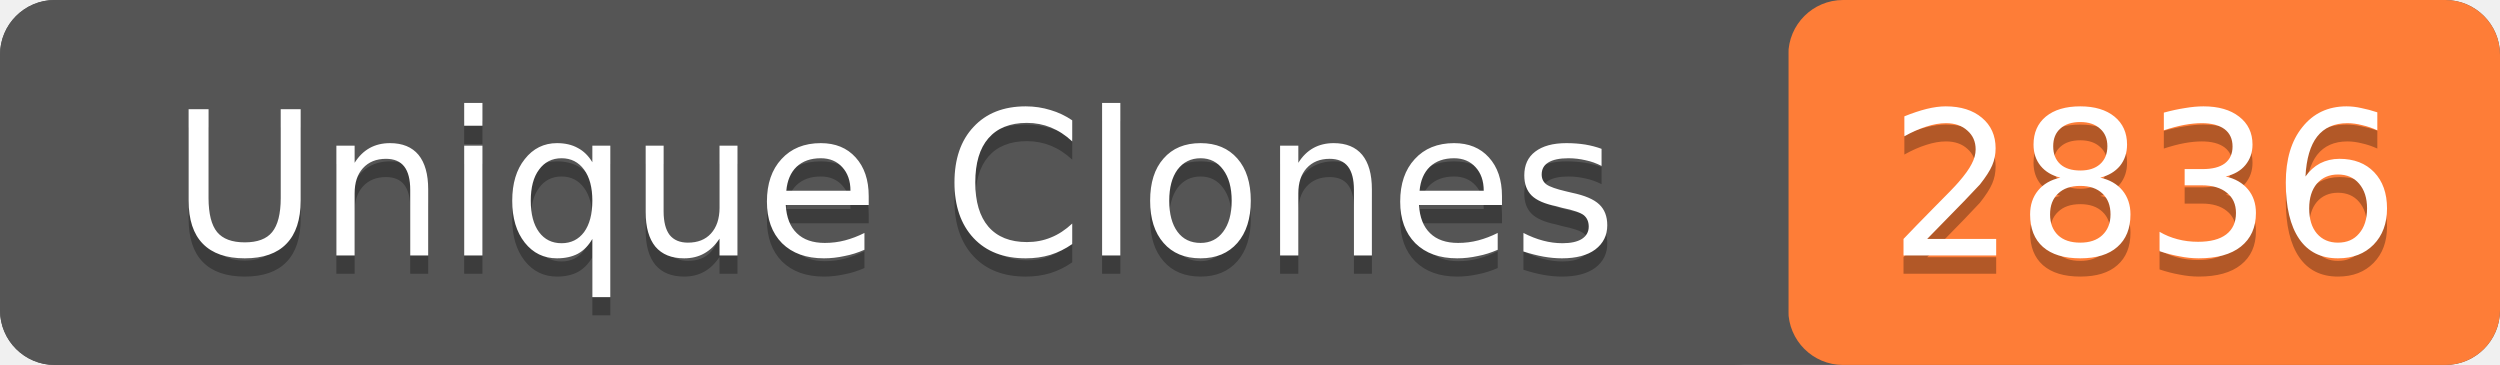
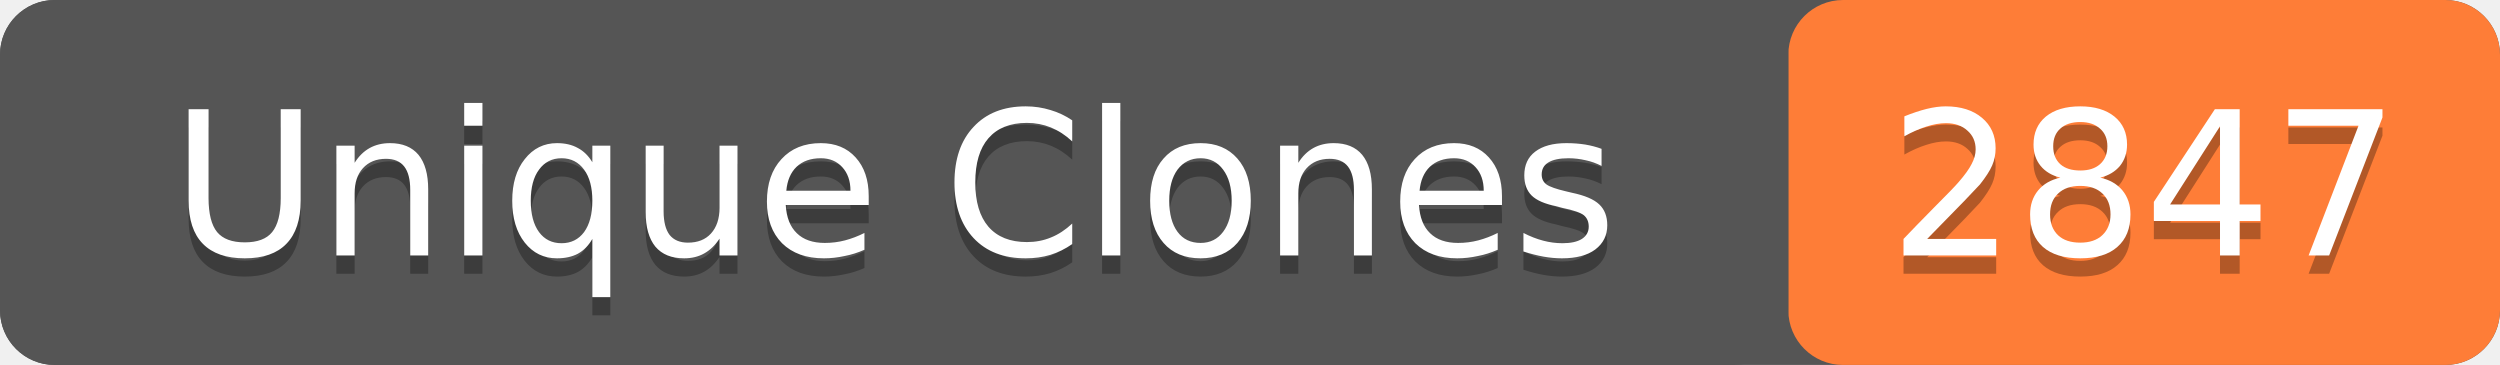
- <svg xmlns="http://www.w3.org/2000/svg" width="137" height="20" role="img" aria-label="Unique Clones: 2836">
+ <svg xmlns="http://www.w3.org/2000/svg" width="137" height="20" role="img" aria-label="Unique Clones: 2847">
  <rect width="137" height="20" rx="3" fill="#555" />
  <rect x="98" width="39" height="20" rx="3" fill="#fe7d37" />
  <rect width="98" height="20" rx="3" fill="#555" />
  <g fill="#fff" text-anchor="middle" font-family="Verdana,Geneva,DejaVu Sans,sans-serif" font-size="11">
    <text x="49" y="15" fill="#010101" fill-opacity=".3">Unique Clones</text>
    <text x="49" y="14">Unique Clones</text>
-     <text x="117.5" y="15" fill="#010101" fill-opacity=".3">2836</text>
-     <text x="117.5" y="14">2836</text>
+     <text x="117.5" y="15" fill="#010101" fill-opacity=".3">2847</text>
+     <text x="117.5" y="14">2847</text>
  </g>
</svg>
